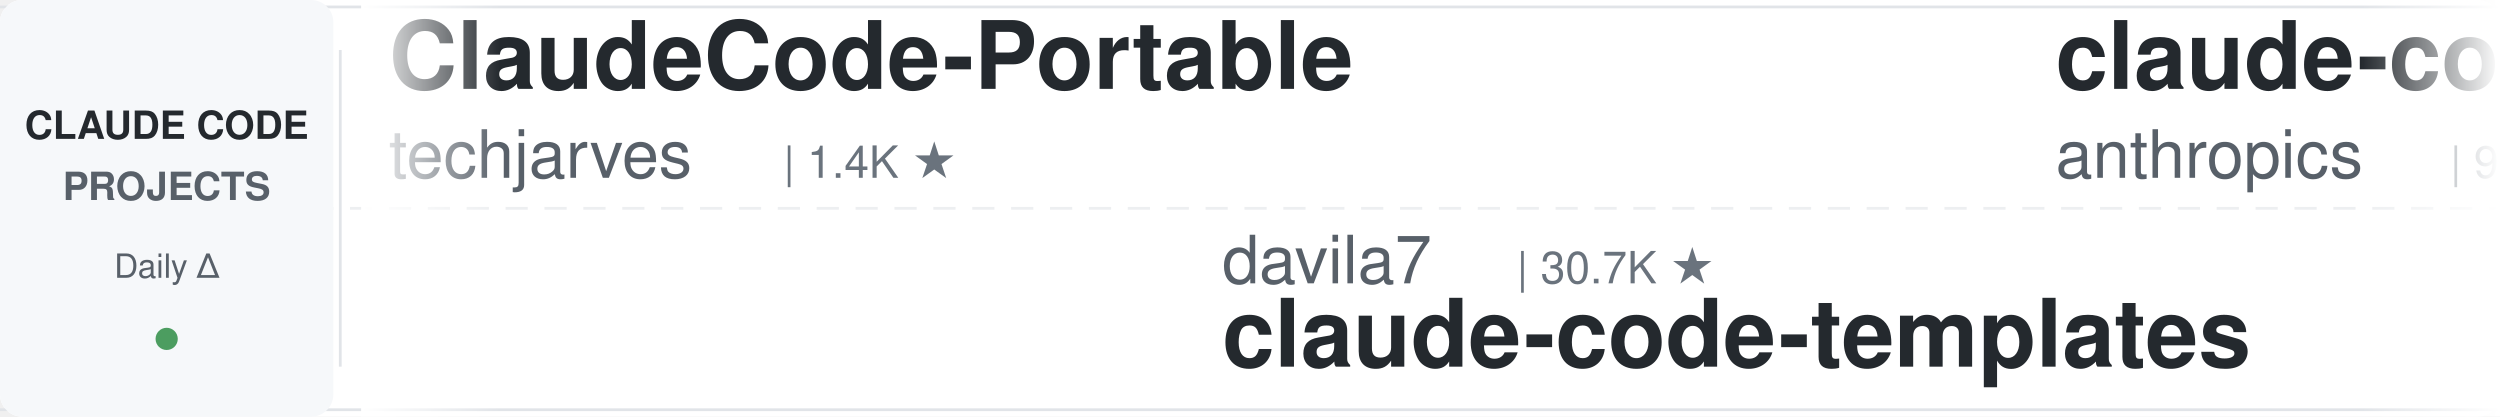
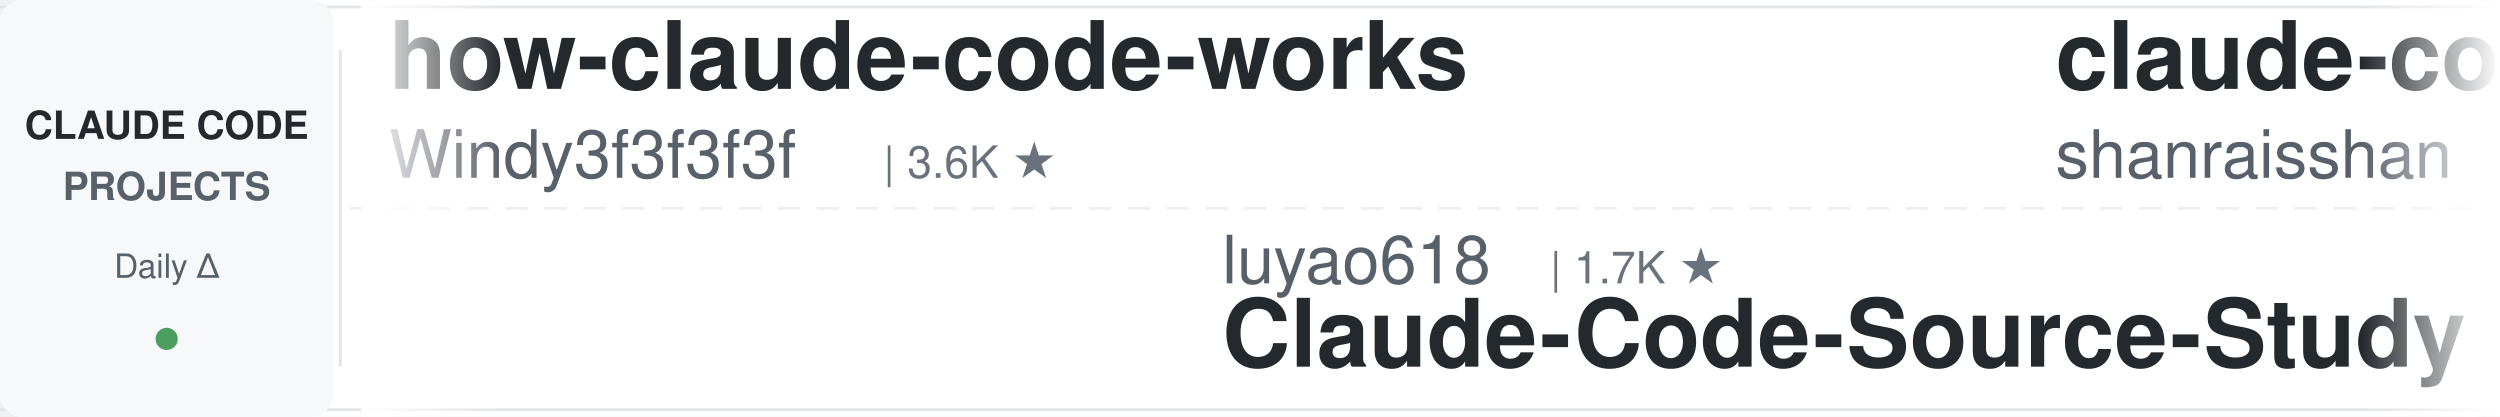
<svg xmlns="http://www.w3.org/2000/svg" width="900" height="150">
  <defs>
    <linearGradient id="leftFade" x1="0%" y1="0%" x2="100%" y2="0%">
      <stop offset="0%" style="stop-color:#ffffff;stop-opacity:1" />
      <stop offset="100%" style="stop-color:#ffffff;stop-opacity:0" />
    </linearGradient>
    <linearGradient id="rightFade" x1="0%" y1="0%" x2="100%" y2="0%">
      <stop offset="0%" style="stop-color:#ffffff;stop-opacity:0" />
      <stop offset="100%" style="stop-color:#ffffff;stop-opacity:1" />
    </linearGradient>
  </defs>
  <rect width="900" height="150" fill="#ffffff" rx="8" />
  <rect x="0" y="2" width="900" height="1" fill="#e1e4e8" />
  <rect x="0" y="147" width="900" height="1" fill="#e1e4e8" />
  <line x1="0" y1="75" x2="900" y2="75" stroke="#e1e4e8" stroke-width="1" stroke-dasharray="8 6" opacity="0.6" />
  <rect x="0" y="0" width="120" height="150" fill="#f6f8fa" rx="8" />
  <text x="60" y="50" font-family="-apple-system, BlinkMacSystemFont, 'Segoe UI', Helvetica, Arial, sans-serif" font-size="14" font-weight="600" fill="#24292e" text-anchor="middle">CLAUDE CODE</text>
  <text x="60" y="72" font-family="-apple-system, BlinkMacSystemFont, 'Segoe UI', Helvetica, Arial, sans-serif" font-size="14" font-weight="600" fill="#586069" text-anchor="middle">PROJECTS</text>
  <text x="60" y="100" font-family="-apple-system, BlinkMacSystemFont, 'Segoe UI', Helvetica, Arial, sans-serif" font-size="12" font-weight="500" fill="#586069" text-anchor="middle">Daily Δ</text>
  <circle cx="60" cy="122" r="4" fill="#22863a" opacity="0.8" />
  <rect x="122" y="18" width="1" height="114" fill="#e1e4e8" />
  <clipPath id="tickerClip">
    <rect x="130" y="0" width="770" height="150" />
  </clipPath>
  <g clip-path="url(#tickerClip)">
    <g id="tickerItems">
      <animateTransform attributeName="transform" attributeType="XML" type="translate" from="0 0" to="-3000 0" dur="54s" repeatCount="indefinite" />
      <g transform="translate(0, 0)">
-         <text x="140" y="32" font-family="-apple-system, BlinkMacSystemFont, 'Segoe UI', Helvetica, Arial, sans-serif" font-size="34" font-weight="600" fill="#24292e">ClaudeCode-Portable</text>
-         <text x="140" y="64" font-family="-apple-system, BlinkMacSystemFont, 'Segoe UI', Helvetica, Arial, sans-serif" font-size="24" font-weight="400" fill="#586069">techjarves</text>
-         <text x="282" y="64" font-family="-apple-system, BlinkMacSystemFont, 'Segoe UI', Helvetica, Arial, sans-serif" font-size="16" font-weight="500" fill="#6a737d">| 1.4K ★</text>
+         <text x="140" y="32" font-family="-apple-system, BlinkMacSystemFont, 'Segoe UI', Helvetica, Arial, sans-serif" font-size="34" font-weight="600" fill="#24292e">how-claude-code-works</text>
+         <text x="140" y="64" font-family="-apple-system, BlinkMacSystemFont, 'Segoe UI', Helvetica, Arial, sans-serif" font-size="24" font-weight="400" fill="#586069">Windy3f3f3f3f</text>
+         <text x="318" y="64" font-family="-apple-system, BlinkMacSystemFont, 'Segoe UI', Helvetica, Arial, sans-serif" font-size="16" font-weight="500" fill="#6a737d">| 3.6K ★</text>
      </g>
      <g transform="translate(300, 0)">
-         <text x="140" y="102" font-family="-apple-system, BlinkMacSystemFont, 'Segoe UI', Helvetica, Arial, sans-serif" font-size="24" font-weight="400" fill="#586069">davila7</text>
-         <text x="246" y="102" font-family="-apple-system, BlinkMacSystemFont, 'Segoe UI', Helvetica, Arial, sans-serif" font-size="16" font-weight="500" fill="#6a737d">| 30.7K ★</text>
-         <text x="140" y="132" font-family="-apple-system, BlinkMacSystemFont, 'Segoe UI', Helvetica, Arial, sans-serif" font-size="34" font-weight="600" fill="#24292e">claude-code-templates</text>
+         <text x="140" y="102" font-family="-apple-system, BlinkMacSystemFont, 'Segoe UI', Helvetica, Arial, sans-serif" font-size="24" font-weight="400" fill="#586069">luyao618</text>
+         <text x="258" y="102" font-family="-apple-system, BlinkMacSystemFont, 'Segoe UI', Helvetica, Arial, sans-serif" font-size="16" font-weight="500" fill="#6a737d">| 1.7K ★</text>
+         <text x="140" y="132" font-family="-apple-system, BlinkMacSystemFont, 'Segoe UI', Helvetica, Arial, sans-serif" font-size="34" font-weight="600" fill="#24292e">Claude-Code-Source-Study</text>
      </g>
      <g transform="translate(600, 0)">
-         <text x="140" y="32" font-family="-apple-system, BlinkMacSystemFont, 'Segoe UI', Helvetica, Arial, sans-serif" font-size="34" font-weight="600" fill="#24292e">claude-code-base-action</text>
-         <text x="140" y="64" font-family="-apple-system, BlinkMacSystemFont, 'Segoe UI', Helvetica, Arial, sans-serif" font-size="24" font-weight="400" fill="#586069">anthropics</text>
-         <text x="282" y="64" font-family="-apple-system, BlinkMacSystemFont, 'Segoe UI', Helvetica, Arial, sans-serif" font-size="16" font-weight="500" fill="#6a737d">| 978 ★</text>
-       </g>
-       <g transform="translate(900, 0)">
-         <text x="140" y="102" font-family="-apple-system, BlinkMacSystemFont, 'Segoe UI', Helvetica, Arial, sans-serif" font-size="24" font-weight="400" fill="#586069">musistudio</text>
-         <text x="282" y="102" font-family="-apple-system, BlinkMacSystemFont, 'Segoe UI', Helvetica, Arial, sans-serif" font-size="16" font-weight="500" fill="#6a737d">| 37.2K ★</text>
-         <text x="140" y="132" font-family="-apple-system, BlinkMacSystemFont, 'Segoe UI', Helvetica, Arial, sans-serif" font-size="34" font-weight="600" fill="#24292e">claude-code-router</text>
-       </g>
-       <g transform="translate(1200, 0)">
        <text x="140" y="32" font-family="-apple-system, BlinkMacSystemFont, 'Segoe UI', Helvetica, Arial, sans-serif" font-size="34" font-weight="600" fill="#24292e">claude-code-best-practic...</text>
        <text x="140" y="64" font-family="-apple-system, BlinkMacSystemFont, 'Segoe UI', Helvetica, Arial, sans-serif" font-size="24" font-weight="400" fill="#586069">shanraisshan</text>
        <text x="306" y="64" font-family="-apple-system, BlinkMacSystemFont, 'Segoe UI', Helvetica, Arial, sans-serif" font-size="16" font-weight="500" fill="#6a737d">| 65.9K ★</text>
      </g>
+       <g transform="translate(900, 0)">
+         <text x="140" y="102" font-family="-apple-system, BlinkMacSystemFont, 'Segoe UI', Helvetica, Arial, sans-serif" font-size="24" font-weight="400" fill="#586069">VoltAgent</text>
+         <text x="270" y="102" font-family="-apple-system, BlinkMacSystemFont, 'Segoe UI', Helvetica, Arial, sans-serif" font-size="16" font-weight="500" fill="#6a737d">| 25.0K ★</text>
+         <text x="140" y="132" font-family="-apple-system, BlinkMacSystemFont, 'Segoe UI', Helvetica, Arial, sans-serif" font-size="34" font-weight="600" fill="#24292e">awesome-claude-code-suba...</text>
+       </g>
+       <g transform="translate(1200, 0)">
+         <text x="140" y="32" font-family="-apple-system, BlinkMacSystemFont, 'Segoe UI', Helvetica, Arial, sans-serif" font-size="34" font-weight="600" fill="#24292e">claude-code-showcase</text>
+         <text x="140" y="64" font-family="-apple-system, BlinkMacSystemFont, 'Segoe UI', Helvetica, Arial, sans-serif" font-size="24" font-weight="400" fill="#586069">ChrisWiles</text>
+         <text x="282" y="64" font-family="-apple-system, BlinkMacSystemFont, 'Segoe UI', Helvetica, Arial, sans-serif" font-size="16" font-weight="500" fill="#6a737d">| 6.1K ★</text>
+       </g>
      <g transform="translate(1500, 0)">
-         <text x="140" y="102" font-family="-apple-system, BlinkMacSystemFont, 'Segoe UI', Helvetica, Arial, sans-serif" font-size="24" font-weight="400" fill="#586069">wanshuiyin</text>
-         <text x="282" y="102" font-family="-apple-system, BlinkMacSystemFont, 'Segoe UI', Helvetica, Arial, sans-serif" font-size="16" font-weight="500" fill="#6a737d">| 16.1K ★</text>
-         <text x="140" y="132" font-family="-apple-system, BlinkMacSystemFont, 'Segoe UI', Helvetica, Arial, sans-serif" font-size="34" font-weight="600" fill="#24292e">Auto-claude-code-researc...</text>
+         <text x="140" y="102" font-family="-apple-system, BlinkMacSystemFont, 'Segoe UI', Helvetica, Arial, sans-serif" font-size="24" font-weight="400" fill="#586069">feiskyer</text>
+         <text x="258" y="102" font-family="-apple-system, BlinkMacSystemFont, 'Segoe UI', Helvetica, Arial, sans-serif" font-size="16" font-weight="500" fill="#6a737d">| 1.7K ★</text>
+         <text x="140" y="132" font-family="-apple-system, BlinkMacSystemFont, 'Segoe UI', Helvetica, Arial, sans-serif" font-size="34" font-weight="600" fill="#24292e">claude-code-settings</text>
      </g>
      <g transform="translate(1800, 0)">
-         <text x="140" y="32" font-family="-apple-system, BlinkMacSystemFont, 'Segoe UI', Helvetica, Arial, sans-serif" font-size="34" font-weight="600" fill="#24292e">claude-code-security-rev...</text>
-         <text x="140" y="64" font-family="-apple-system, BlinkMacSystemFont, 'Segoe UI', Helvetica, Arial, sans-serif" font-size="24" font-weight="400" fill="#586069">anthropics</text>
-         <text x="282" y="64" font-family="-apple-system, BlinkMacSystemFont, 'Segoe UI', Helvetica, Arial, sans-serif" font-size="16" font-weight="500" fill="#6a737d">| 6.2K ★</text>
+         <text x="140" y="32" font-family="-apple-system, BlinkMacSystemFont, 'Segoe UI', Helvetica, Arial, sans-serif" font-size="34" font-weight="600" fill="#24292e">claude-code-spec-workflo...</text>
+         <text x="140" y="64" font-family="-apple-system, BlinkMacSystemFont, 'Segoe UI', Helvetica, Arial, sans-serif" font-size="24" font-weight="400" fill="#586069">Pimzino</text>
+         <text x="246" y="64" font-family="-apple-system, BlinkMacSystemFont, 'Segoe UI', Helvetica, Arial, sans-serif" font-size="16" font-weight="500" fill="#6a737d">| 3.9K ★</text>
      </g>
      <g transform="translate(2100, 0)">
-         <text x="140" y="102" font-family="-apple-system, BlinkMacSystemFont, 'Segoe UI', Helvetica, Arial, sans-serif" font-size="24" font-weight="400" fill="#586069">centminmod</text>
-         <text x="282" y="102" font-family="-apple-system, BlinkMacSystemFont, 'Segoe UI', Helvetica, Arial, sans-serif" font-size="16" font-weight="500" fill="#6a737d">| 2.6K ★</text>
-         <text x="140" y="132" font-family="-apple-system, BlinkMacSystemFont, 'Segoe UI', Helvetica, Arial, sans-serif" font-size="34" font-weight="600" fill="#24292e">my-claude-code-setup</text>
+         <text x="140" y="102" font-family="-apple-system, BlinkMacSystemFont, 'Segoe UI', Helvetica, Arial, sans-serif" font-size="24" font-weight="400" fill="#586069">liuup</text>
+         <text x="222" y="102" font-family="-apple-system, BlinkMacSystemFont, 'Segoe UI', Helvetica, Arial, sans-serif" font-size="16" font-weight="500" fill="#6a737d">| 3.9K ★</text>
+         <text x="140" y="132" font-family="-apple-system, BlinkMacSystemFont, 'Segoe UI', Helvetica, Arial, sans-serif" font-size="34" font-weight="600" fill="#24292e">claude-code-analysis</text>
      </g>
      <g transform="translate(2400, 0)">
-         <text x="140" y="32" font-family="-apple-system, BlinkMacSystemFont, 'Segoe UI', Helvetica, Arial, sans-serif" font-size="34" font-weight="600" fill="#24292e">ralph-claude-code</text>
-         <text x="140" y="64" font-family="-apple-system, BlinkMacSystemFont, 'Segoe UI', Helvetica, Arial, sans-serif" font-size="24" font-weight="400" fill="#586069">frankbria</text>
-         <text x="270" y="64" font-family="-apple-system, BlinkMacSystemFont, 'Segoe UI', Helvetica, Arial, sans-serif" font-size="16" font-weight="500" fill="#6a737d">| 9.6K ★</text>
+         <text x="140" y="32" font-family="-apple-system, BlinkMacSystemFont, 'Segoe UI', Helvetica, Arial, sans-serif" font-size="34" font-weight="600" fill="#24292e">claude-code-local</text>
+         <text x="140" y="64" font-family="-apple-system, BlinkMacSystemFont, 'Segoe UI', Helvetica, Arial, sans-serif" font-size="24" font-weight="400" fill="#586069">nicedreamzapp</text>
+         <text x="318" y="64" font-family="-apple-system, BlinkMacSystemFont, 'Segoe UI', Helvetica, Arial, sans-serif" font-size="16" font-weight="500" fill="#6a737d">| 3.3K ★</text>
      </g>
      <g transform="translate(2700, 0)">
-         <text x="140" y="102" font-family="-apple-system, BlinkMacSystemFont, 'Segoe UI', Helvetica, Arial, sans-serif" font-size="24" font-weight="400" fill="#586069">andrew-kramer-inno</text>
-         <text x="378" y="102" font-family="-apple-system, BlinkMacSystemFont, 'Segoe UI', Helvetica, Arial, sans-serif" font-size="16" font-weight="500" fill="#6a737d">| 596 ★</text>
-         <text x="140" y="132" font-family="-apple-system, BlinkMacSystemFont, 'Segoe UI', Helvetica, Arial, sans-serif" font-size="34" font-weight="600" fill="#24292e">claude-code-source-build</text>
+         <text x="140" y="102" font-family="-apple-system, BlinkMacSystemFont, 'Segoe UI', Helvetica, Arial, sans-serif" font-size="24" font-weight="400" fill="#586069">overwirehq</text>
+         <text x="282" y="102" font-family="-apple-system, BlinkMacSystemFont, 'Segoe UI', Helvetica, Arial, sans-serif" font-size="16" font-weight="500" fill="#6a737d">| 2.8K ★</text>
+         <text x="140" y="132" font-family="-apple-system, BlinkMacSystemFont, 'Segoe UI', Helvetica, Arial, sans-serif" font-size="34" font-weight="600" fill="#24292e">claude-code-telegram</text>
      </g>
      <g transform="translate(3000, 0)">
-         <text x="140" y="32" font-family="-apple-system, BlinkMacSystemFont, 'Segoe UI', Helvetica, Arial, sans-serif" font-size="34" font-weight="600" fill="#24292e">ClaudeCode-Portable</text>
-         <text x="140" y="64" font-family="-apple-system, BlinkMacSystemFont, 'Segoe UI', Helvetica, Arial, sans-serif" font-size="24" font-weight="400" fill="#586069">techjarves</text>
-         <text x="282" y="64" font-family="-apple-system, BlinkMacSystemFont, 'Segoe UI', Helvetica, Arial, sans-serif" font-size="16" font-weight="500" fill="#6a737d">| 1.4K ★</text>
+         <text x="140" y="32" font-family="-apple-system, BlinkMacSystemFont, 'Segoe UI', Helvetica, Arial, sans-serif" font-size="34" font-weight="600" fill="#24292e">how-claude-code-works</text>
+         <text x="140" y="64" font-family="-apple-system, BlinkMacSystemFont, 'Segoe UI', Helvetica, Arial, sans-serif" font-size="24" font-weight="400" fill="#586069">Windy3f3f3f3f</text>
+         <text x="318" y="64" font-family="-apple-system, BlinkMacSystemFont, 'Segoe UI', Helvetica, Arial, sans-serif" font-size="16" font-weight="500" fill="#6a737d">| 3.6K ★</text>
      </g>
      <g transform="translate(3300, 0)">
-         <text x="140" y="102" font-family="-apple-system, BlinkMacSystemFont, 'Segoe UI', Helvetica, Arial, sans-serif" font-size="24" font-weight="400" fill="#586069">davila7</text>
-         <text x="246" y="102" font-family="-apple-system, BlinkMacSystemFont, 'Segoe UI', Helvetica, Arial, sans-serif" font-size="16" font-weight="500" fill="#6a737d">| 30.7K ★</text>
-         <text x="140" y="132" font-family="-apple-system, BlinkMacSystemFont, 'Segoe UI', Helvetica, Arial, sans-serif" font-size="34" font-weight="600" fill="#24292e">claude-code-templates</text>
+         <text x="140" y="102" font-family="-apple-system, BlinkMacSystemFont, 'Segoe UI', Helvetica, Arial, sans-serif" font-size="24" font-weight="400" fill="#586069">luyao618</text>
+         <text x="258" y="102" font-family="-apple-system, BlinkMacSystemFont, 'Segoe UI', Helvetica, Arial, sans-serif" font-size="16" font-weight="500" fill="#6a737d">| 1.7K ★</text>
+         <text x="140" y="132" font-family="-apple-system, BlinkMacSystemFont, 'Segoe UI', Helvetica, Arial, sans-serif" font-size="34" font-weight="600" fill="#24292e">Claude-Code-Source-Study</text>
      </g>
      <g transform="translate(3600, 0)">
-         <text x="140" y="32" font-family="-apple-system, BlinkMacSystemFont, 'Segoe UI', Helvetica, Arial, sans-serif" font-size="34" font-weight="600" fill="#24292e">claude-code-base-action</text>
-         <text x="140" y="64" font-family="-apple-system, BlinkMacSystemFont, 'Segoe UI', Helvetica, Arial, sans-serif" font-size="24" font-weight="400" fill="#586069">anthropics</text>
-         <text x="282" y="64" font-family="-apple-system, BlinkMacSystemFont, 'Segoe UI', Helvetica, Arial, sans-serif" font-size="16" font-weight="500" fill="#6a737d">| 978 ★</text>
+         <text x="140" y="32" font-family="-apple-system, BlinkMacSystemFont, 'Segoe UI', Helvetica, Arial, sans-serif" font-size="34" font-weight="600" fill="#24292e">claude-code-best-practic...</text>
+         <text x="140" y="64" font-family="-apple-system, BlinkMacSystemFont, 'Segoe UI', Helvetica, Arial, sans-serif" font-size="24" font-weight="400" fill="#586069">shanraisshan</text>
+         <text x="306" y="64" font-family="-apple-system, BlinkMacSystemFont, 'Segoe UI', Helvetica, Arial, sans-serif" font-size="16" font-weight="500" fill="#6a737d">| 65.9K ★</text>
      </g>
      <g transform="translate(3900, 0)">
-         <text x="140" y="102" font-family="-apple-system, BlinkMacSystemFont, 'Segoe UI', Helvetica, Arial, sans-serif" font-size="24" font-weight="400" fill="#586069">musistudio</text>
-         <text x="282" y="102" font-family="-apple-system, BlinkMacSystemFont, 'Segoe UI', Helvetica, Arial, sans-serif" font-size="16" font-weight="500" fill="#6a737d">| 37.2K ★</text>
-         <text x="140" y="132" font-family="-apple-system, BlinkMacSystemFont, 'Segoe UI', Helvetica, Arial, sans-serif" font-size="34" font-weight="600" fill="#24292e">claude-code-router</text>
+         <text x="140" y="102" font-family="-apple-system, BlinkMacSystemFont, 'Segoe UI', Helvetica, Arial, sans-serif" font-size="24" font-weight="400" fill="#586069">VoltAgent</text>
+         <text x="270" y="102" font-family="-apple-system, BlinkMacSystemFont, 'Segoe UI', Helvetica, Arial, sans-serif" font-size="16" font-weight="500" fill="#6a737d">| 25.0K ★</text>
+         <text x="140" y="132" font-family="-apple-system, BlinkMacSystemFont, 'Segoe UI', Helvetica, Arial, sans-serif" font-size="34" font-weight="600" fill="#24292e">awesome-claude-code-suba...</text>
      </g>
    </g>
  </g>
  <rect x="130" y="0" width="50" height="150" fill="url(#leftFade)" />
  <rect x="850" y="0" width="50" height="150" fill="url(#rightFade)" />
</svg>
